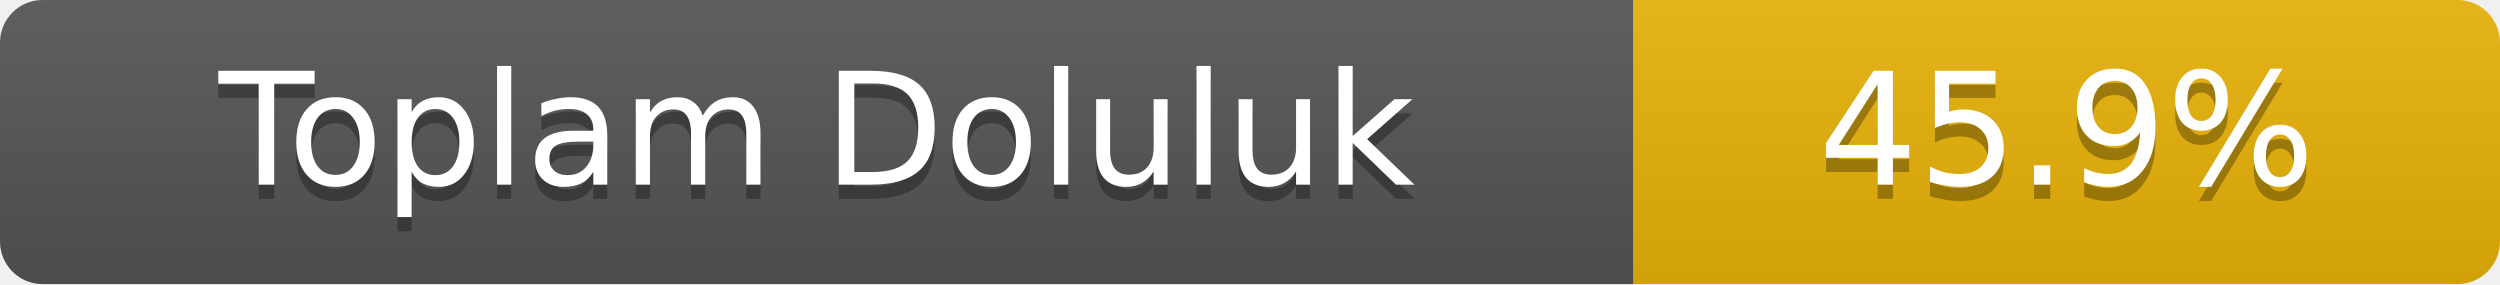
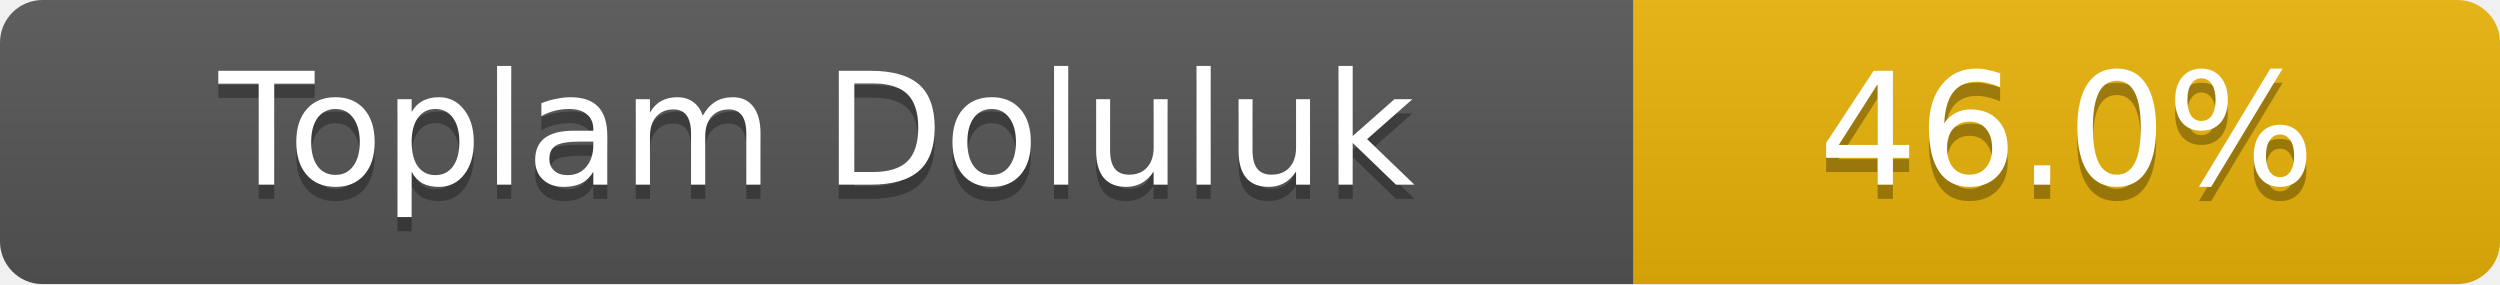
- <svg xmlns="http://www.w3.org/2000/svg" width="176" height="20" role="img" aria-label="Toplam Doluluk: 45.9%">
+ <svg xmlns="http://www.w3.org/2000/svg" width="176" height="20" role="img" aria-label="Toplam Doluluk: 46.0%">
  <linearGradient id="s" x2="0" y2="100%">
    <stop offset="0" stop-color="#bbb" stop-opacity=".1" />
    <stop offset="1" stop-opacity=".1" />
  </linearGradient>
  <clipPath id="r">
    <rect width="176" height="20" rx="3" fill="#fff" />
  </clipPath>
  <g clip-path="url(#r)">
    <rect width="115" height="20" fill="#555" />
    <rect x="115" width="61" height="20" fill="#eab308" />
    <rect width="176" height="20" fill="url(#s)" />
  </g>
  <g fill="#fff" text-anchor="middle" font-family="Verdana,Geneva,DejaVu Sans,sans-serif" font-size="11">
    <text x="57.5" y="14" fill="#010101" fill-opacity=".3">Toplam Doluluk</text>
    <text x="57.5" y="13">Toplam Doluluk</text>
-     <text x="145.5" y="14" fill="#010101" fill-opacity=".3">45.9%</text>
-     <text x="145.5" y="13">45.9%</text>
+     <text x="145.5" y="14" fill="#010101" fill-opacity=".3">46.0%</text>
+     <text x="145.5" y="13">46.0%</text>
  </g>
</svg>
